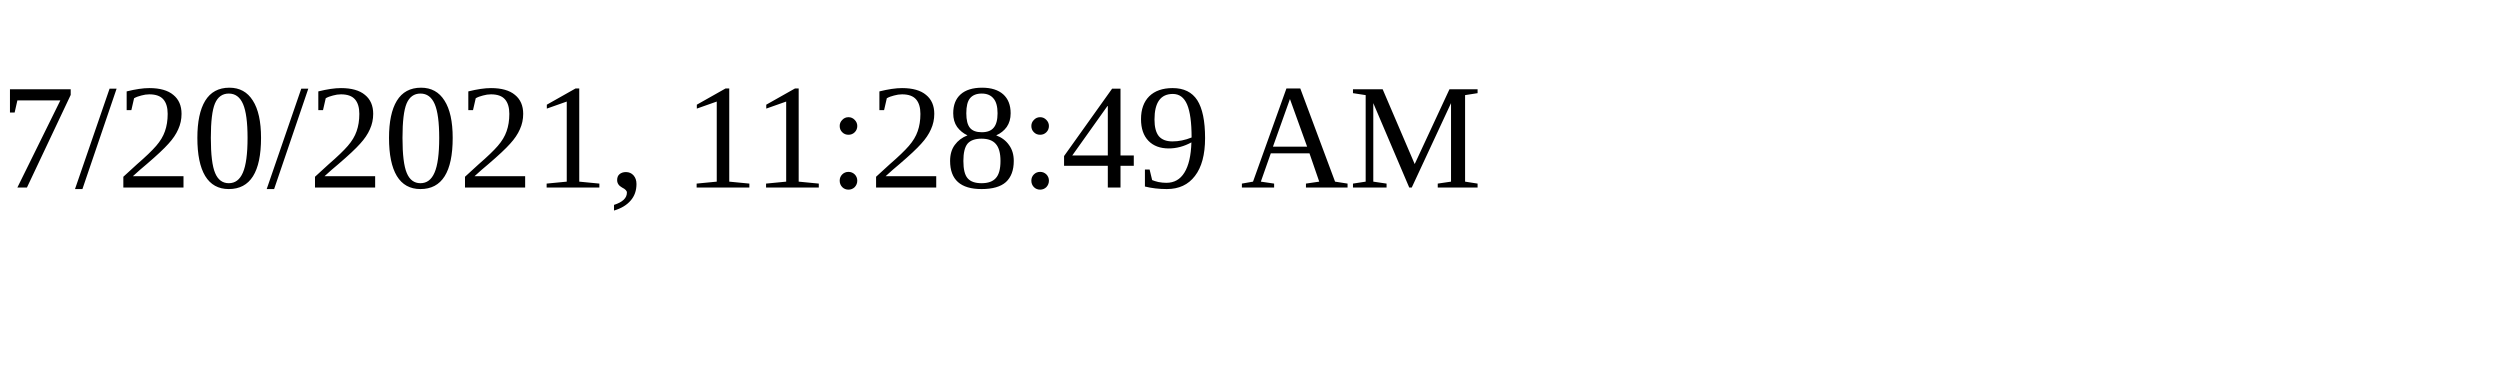
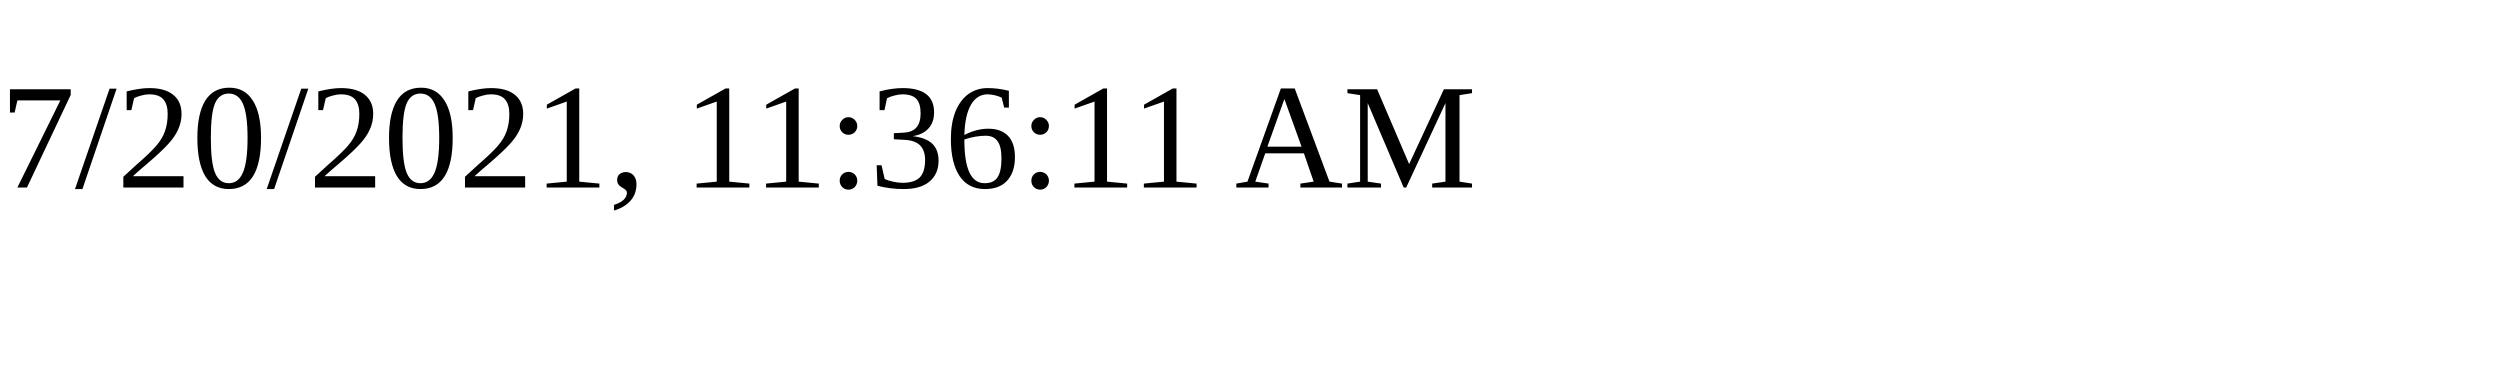
<svg xmlns="http://www.w3.org/2000/svg" height="30" width="200">
-   <text x="0" y="15">7/20/2021, 11:28:49 AM</text>
+   <text x="0" y="15">7/20/2021, 11:36:11 AM</text>
</svg>
